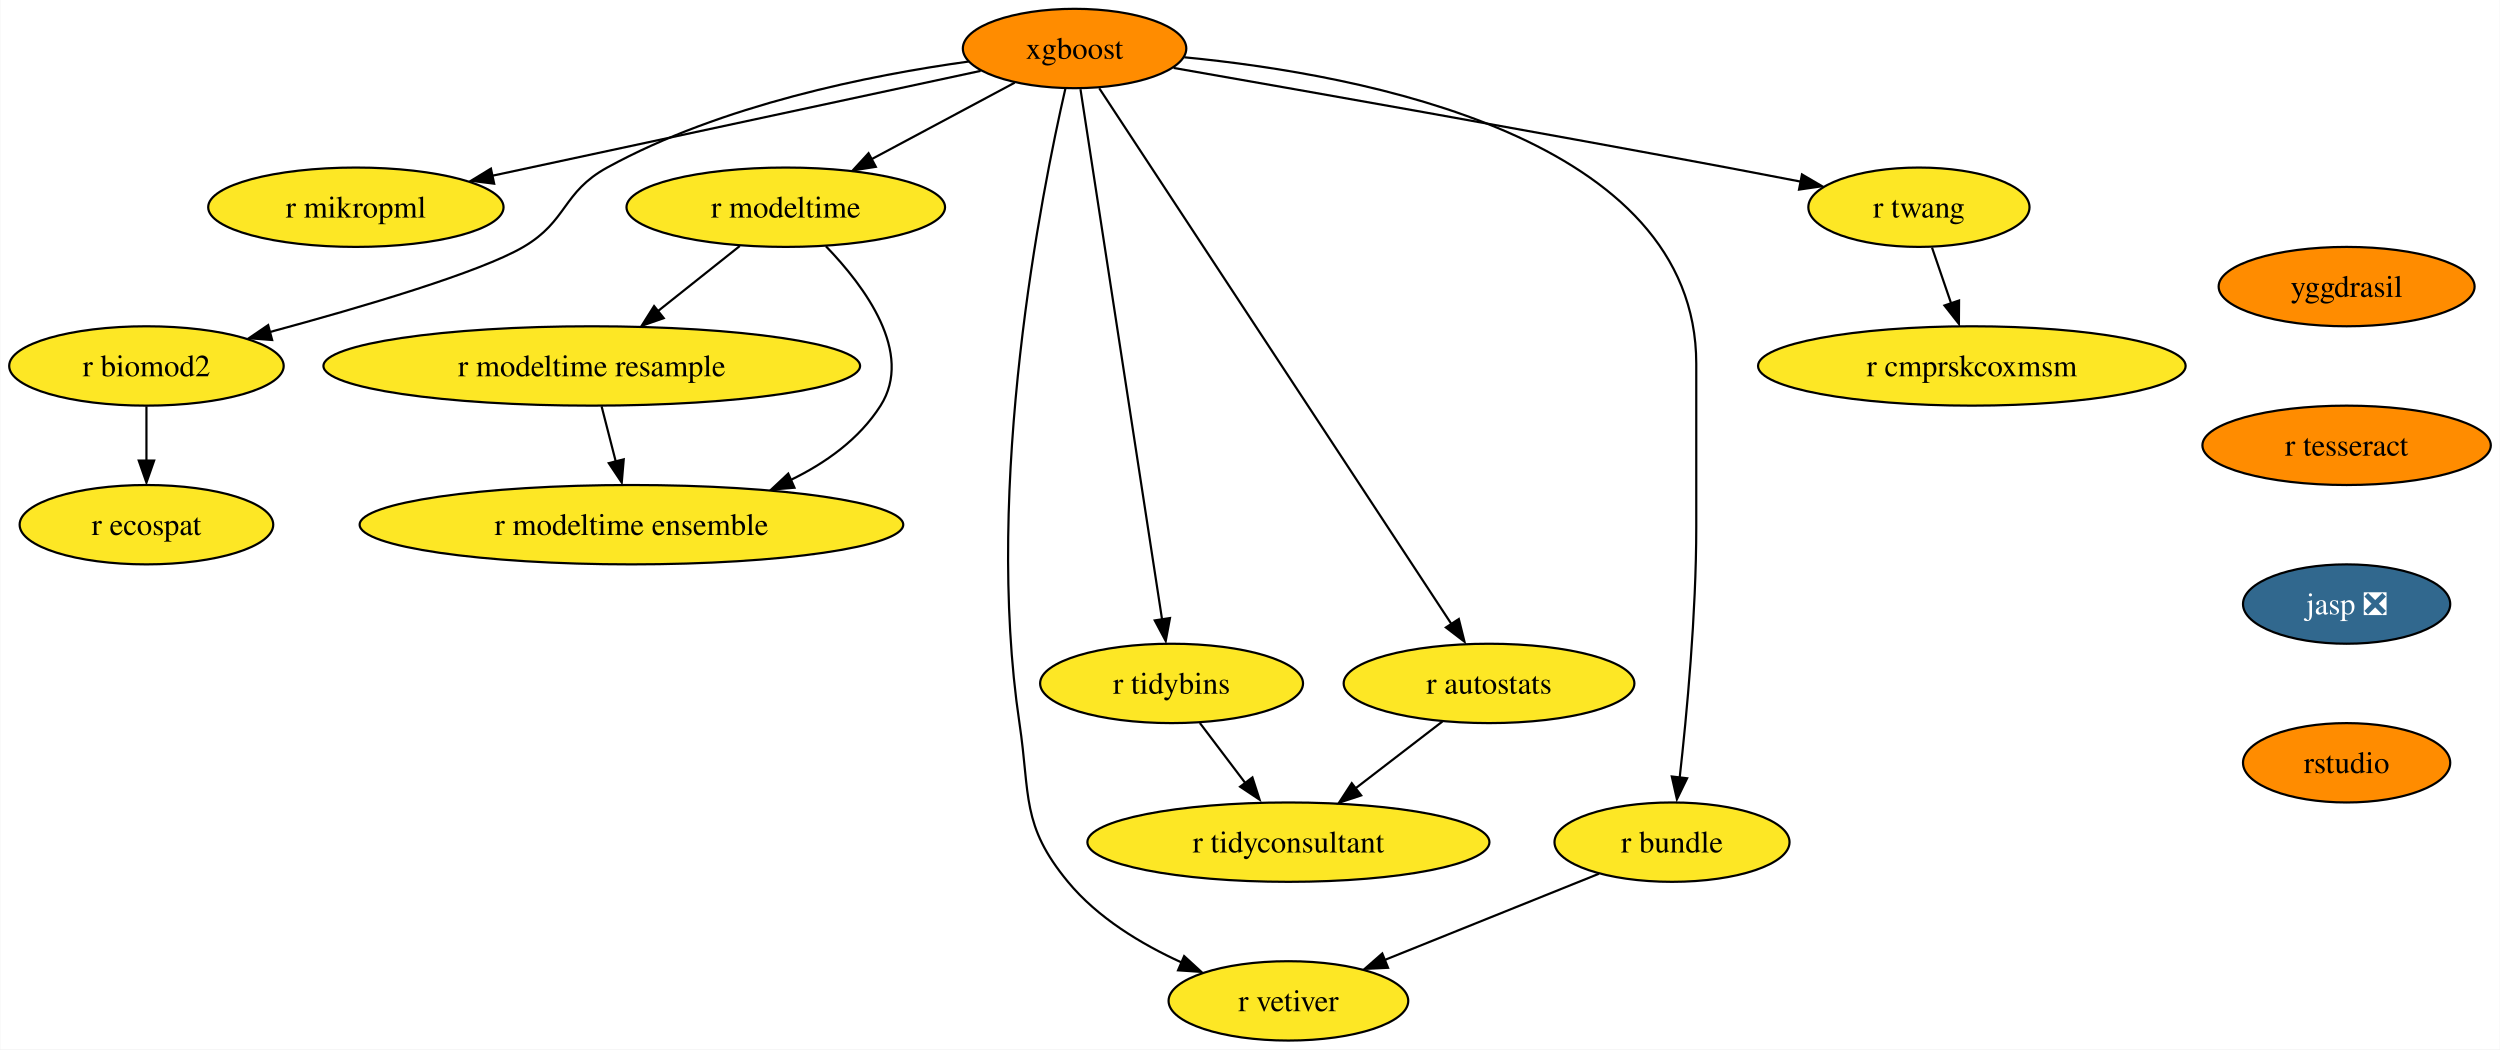
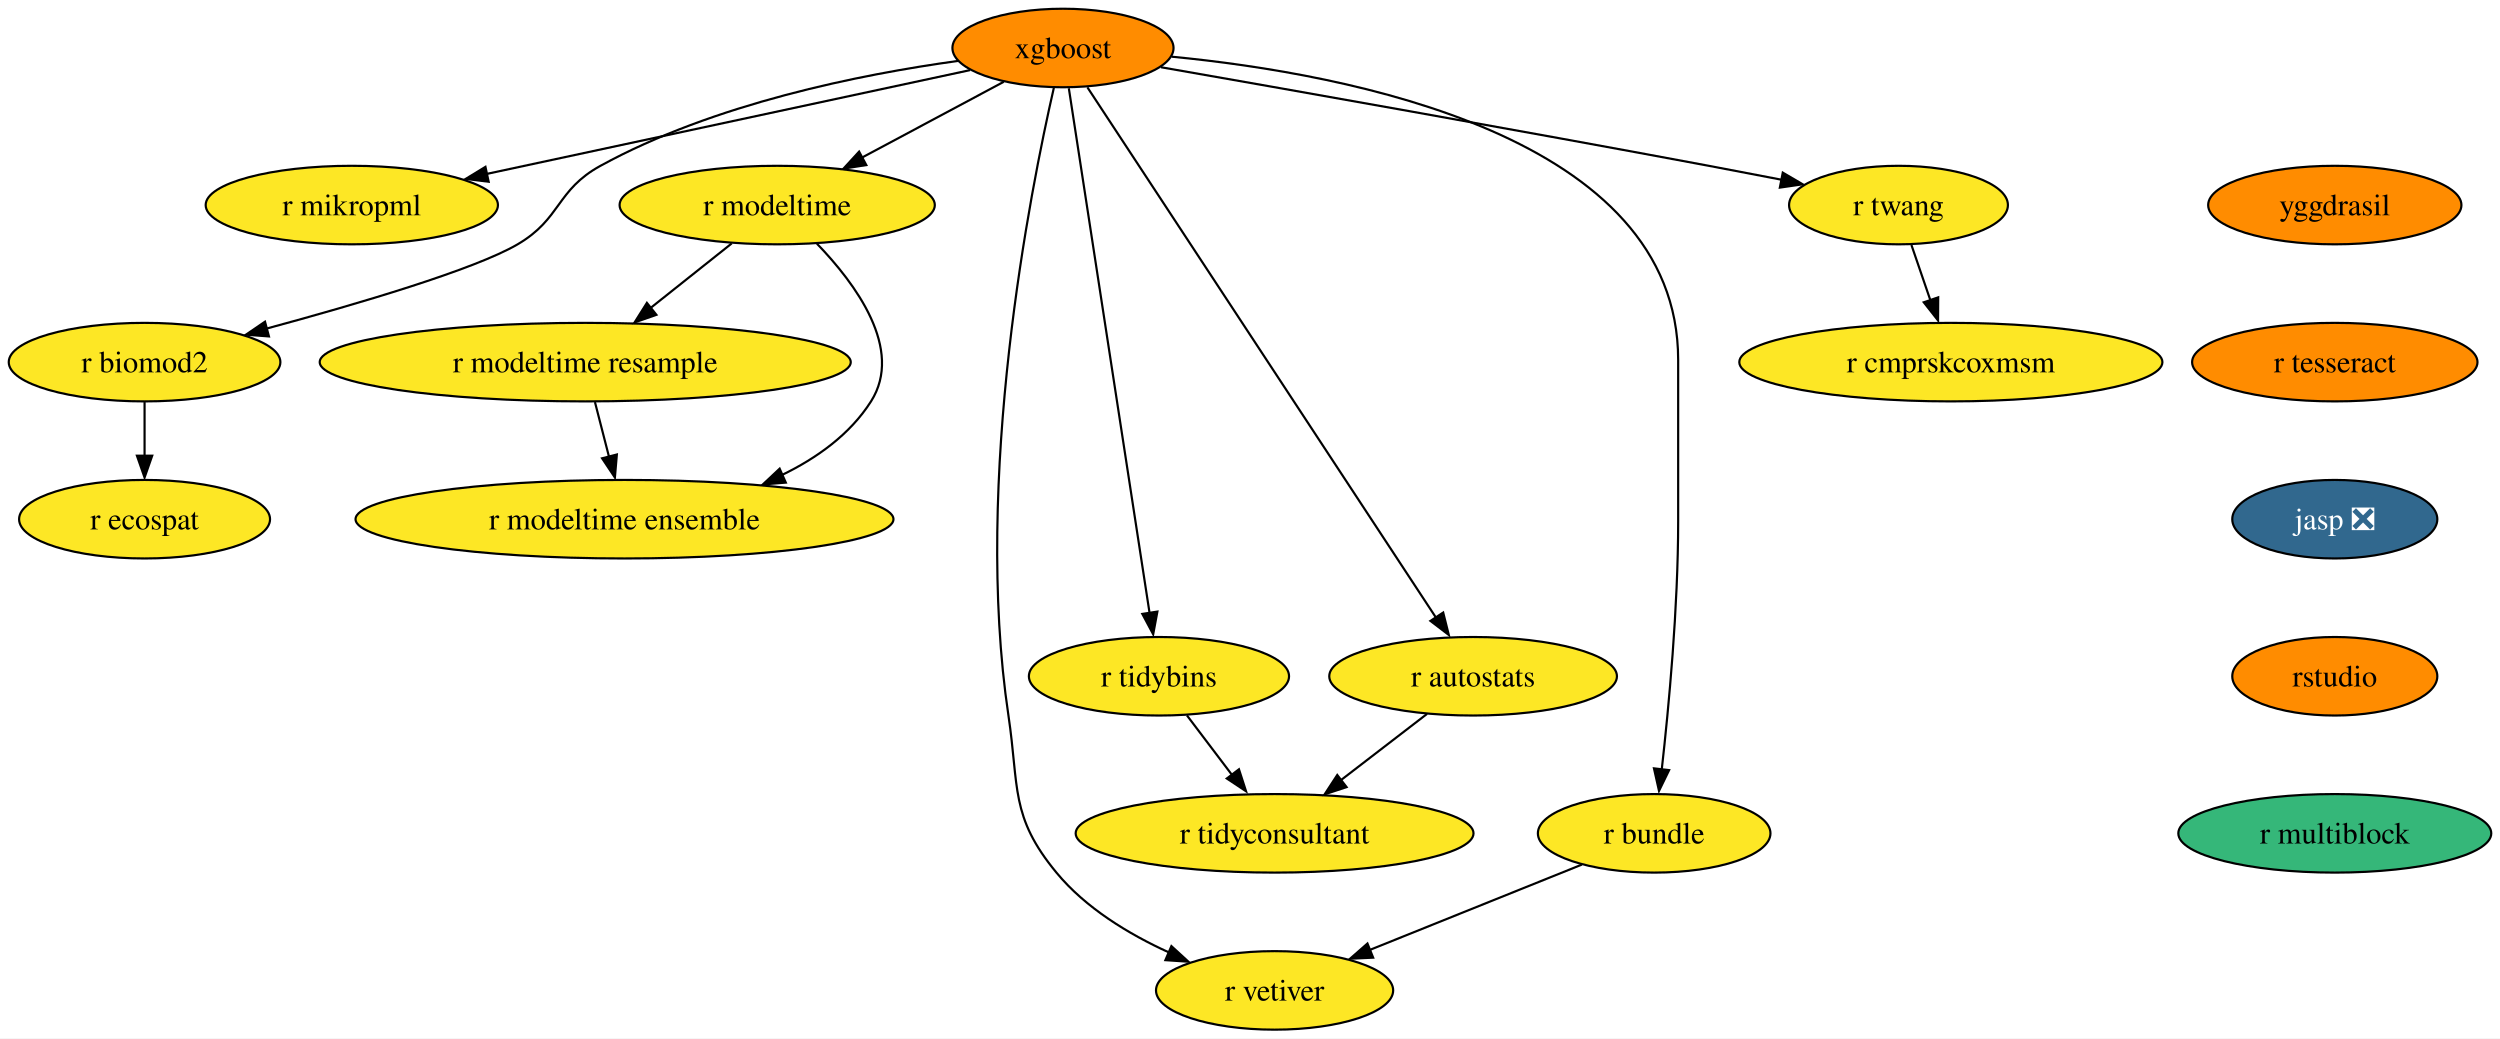
- <svg xmlns="http://www.w3.org/2000/svg" xmlns:xlink="http://www.w3.org/1999/xlink" width="1134pt" height="476pt" viewBox="0.00 0.00 1133.67 476.00">
+ <svg xmlns="http://www.w3.org/2000/svg" xmlns:xlink="http://www.w3.org/1999/xlink" width="1146pt" height="476pt" viewBox="0.00 0.00 1145.98 476.00">
  <g id="graph0" class="graph" transform="scale(1 1) rotate(0) translate(4 472)">
-     <polygon fill="white" stroke="none" points="-4,4 -4,-472 1129.67,-472 1129.67,4 -4,4" />
+     <polygon fill="white" stroke="none" points="-4,4 -4,-472 1141.98,-472 1141.98,4 -4,4" />
    <g id="node1" class="node">
      <g id="a_node1">
        <a xlink:href="https://github.com/conda-forge/xgboost-feedstock" xlink:title="xgboost">
          <ellipse fill="#ff8c00" stroke="black" cx="483.26" cy="-450" rx="50.68" ry="18" />
          <text text-anchor="middle" x="483.26" y="-445.32" font-family="Times,serif" font-size="14.00">xgboost</text>
        </a>
      </g>
    </g>
    <g id="node2" class="node">
      <g id="a_node2">
        <a xlink:href="https://github.com/conda-forge/r-mikropml-feedstock" xlink:title="r mikropml">
          <ellipse fill="#fde725" stroke="black" cx="157.26" cy="-378" rx="66.99" ry="18" />
          <text text-anchor="middle" x="157.26" y="-373.32" font-family="Times,serif" font-size="14.00">r mikropml</text>
        </a>
      </g>
    </g>
    <g id="edge1" class="edge">
      <path fill="none" stroke="black" d="M440.64,-439.85C384.07,-427.7 283.8,-406.17 218.96,-392.25" />
      <polygon fill="black" stroke="black" points="219.99,-388.68 209.47,-390 218.52,-395.52 219.99,-388.68" />
    </g>
    <g id="node3" class="node">
      <g id="a_node3">
        <a xlink:href="https://github.com/conda-forge/r-biomod2-feedstock" xlink:title="r biomod2">
          <ellipse fill="#fde725" stroke="black" cx="62.26" cy="-306" rx="62.26" ry="18" />
          <text text-anchor="middle" x="62.26" y="-301.32" font-family="Times,serif" font-size="14.00">r biomod2</text>
        </a>
      </g>
    </g>
    <g id="edge2" class="edge">
      <path fill="none" stroke="black" d="M435.24,-444.09C390.52,-437.92 323.15,-424.46 271.26,-396 250.86,-384.81 253.34,-371.75 233.26,-360 213.53,-348.46 160.05,-332.69 118.1,-321.36" />
      <polygon fill="black" stroke="black" points="119.28,-317.78 108.71,-318.58 117.47,-324.54 119.28,-317.78" />
    </g>
    <g id="node4" class="node">
      <g id="a_node4">
        <a xlink:href="https://github.com/conda-forge/r-modeltime-feedstock" xlink:title="r modeltime">
          <ellipse fill="#fde725" stroke="black" cx="352.26" cy="-378" rx="72.25" ry="18" />
          <text text-anchor="middle" x="352.26" y="-373.32" font-family="Times,serif" font-size="14.00">r modeltime</text>
        </a>
      </g>
    </g>
    <g id="edge3" class="edge">
      <path fill="none" stroke="black" d="M456.11,-434.5C437.35,-424.47 412.11,-410.98 391.2,-399.81" />
      <polygon fill="black" stroke="black" points="393.11,-396.33 382.64,-394.7 389.81,-402.5 393.11,-396.33" />
    </g>
    <g id="node5" class="node">
      <g id="a_node5">
        <a xlink:href="https://github.com/conda-forge/r-vetiver-feedstock" xlink:title="r vetiver">
          <ellipse fill="#fde725" stroke="black" cx="580.26" cy="-18" rx="54.36" ry="18" />
          <text text-anchor="middle" x="580.26" y="-13.32" font-family="Times,serif" font-size="14.00">r vetiver</text>
        </a>
      </g>
    </g>
    <g id="edge4" class="edge">
      <path fill="none" stroke="black" d="M479.07,-431.71C468.38,-385.05 442.01,-252.77 458.26,-144 463.2,-110.91 458.96,-97.81 480.26,-72 493.66,-55.76 513.36,-43.83 531.74,-35.45" />
      <polygon fill="black" stroke="black" points="532.96,-38.31 540.77,-31.15 530.2,-31.87 532.96,-38.31" />
    </g>
    <g id="node6" class="node">
      <g id="a_node6">
        <a xlink:href="https://github.com/conda-forge/r-tidybins-feedstock" xlink:title="r tidybins">
          <ellipse fill="#fde725" stroke="black" cx="527.26" cy="-162" rx="59.63" ry="18" />
          <text text-anchor="middle" x="527.26" y="-157.32" font-family="Times,serif" font-size="14.00">r tidybins</text>
        </a>
      </g>
    </g>
    <g id="edge5" class="edge">
      <path fill="none" stroke="black" d="M485.94,-431.54C493.32,-383.56 513.97,-249.39 522.97,-190.88" />
      <polygon fill="black" stroke="black" points="526.54,-191.65 524.61,-181.23 519.63,-190.58 526.54,-191.65" />
    </g>
    <g id="node7" class="node">
      <g id="a_node7">
        <a xlink:href="https://github.com/conda-forge/r-autostats-feedstock" xlink:title="r autostats">
          <ellipse fill="#fde725" stroke="black" cx="671.26" cy="-162" rx="65.94" ry="18" />
          <text text-anchor="middle" x="671.26" y="-157.32" font-family="Times,serif" font-size="14.00">r autostats</text>
        </a>
      </g>
    </g>
    <g id="edge6" class="edge">
      <path fill="none" stroke="black" d="M494.45,-431.97C526.06,-383.88 616.14,-246.85 654.08,-189.13" />
      <polygon fill="black" stroke="black" points="657.55,-191.22 660.12,-180.94 651.7,-187.38 657.55,-191.22" />
    </g>
    <g id="node8" class="node">
      <g id="a_node8">
        <a xlink:href="https://github.com/conda-forge/r-bundle-feedstock" xlink:title="r bundle">
          <ellipse fill="#fde725" stroke="black" cx="754.26" cy="-90" rx="53.31" ry="18" />
          <text text-anchor="middle" x="754.26" y="-85.33" font-family="Times,serif" font-size="14.00">r bundle</text>
        </a>
      </g>
    </g>
    <g id="edge7" class="edge">
      <path fill="none" stroke="black" d="M533.02,-446.02C613.98,-438.18 765.26,-409.78 765.26,-307 765.26,-307 765.26,-307 765.26,-233 765.26,-193.45 760.96,-147.88 757.74,-119.26" />
      <polygon fill="black" stroke="black" points="761.11,-118.98 756.48,-109.45 754.16,-119.79 761.11,-118.98" />
    </g>
    <g id="node9" class="node">
      <g id="a_node9">
        <a xlink:href="https://github.com/conda-forge/r-twang-feedstock" xlink:title="r twang">
          <ellipse fill="#fde725" stroke="black" cx="866.26" cy="-378" rx="50.16" ry="18" />
          <text text-anchor="middle" x="866.26" y="-373.32" font-family="Times,serif" font-size="14.00">r twang</text>
        </a>
      </g>
    </g>
    <g id="edge8" class="edge">
      <path fill="none" stroke="black" d="M528.18,-441.18C586.21,-431.03 690.35,-412.64 779.26,-396 790.03,-393.98 801.55,-391.77 812.56,-389.63" />
      <polygon fill="black" stroke="black" points="813.21,-392.87 822.36,-387.52 811.87,-386 813.21,-392.87" />
    </g>
    <g id="node10" class="node">
      <g id="a_node10">
        <a xlink:href="https://github.com/conda-forge/r-ecospat-feedstock" xlink:title="r ecospat">
          <ellipse fill="#fde725" stroke="black" cx="62.26" cy="-234" rx="57.52" ry="18" />
          <text text-anchor="middle" x="62.26" y="-229.32" font-family="Times,serif" font-size="14.00">r ecospat</text>
        </a>
      </g>
    </g>
    <g id="edge9" class="edge">
      <path fill="none" stroke="black" d="M62.26,-287.7C62.26,-280.24 62.26,-271.32 62.26,-262.97" />
      <polygon fill="black" stroke="black" points="65.76,-263.1 62.26,-253.1 58.76,-263.1 65.76,-263.1" />
    </g>
    <g id="node11" class="node">
      <g id="a_node11">
        <a xlink:href="https://github.com/conda-forge/r-modeltime.resample-feedstock" xlink:title="r modeltime resample">
          <ellipse fill="#fde725" stroke="black" cx="264.26" cy="-306" rx="121.71" ry="18" />
          <text text-anchor="middle" x="264.26" y="-301.32" font-family="Times,serif" font-size="14.00">r modeltime resample</text>
        </a>
      </g>
    </g>
    <g id="edge10" class="edge">
      <path fill="none" stroke="black" d="M331.4,-360.41C320.36,-351.63 306.6,-340.68 294.41,-330.99" />
      <polygon fill="black" stroke="black" points="296.89,-327.69 286.88,-324.2 292.53,-333.17 296.89,-327.69" />
    </g>
    <g id="node12" class="node">
      <g id="a_node12">
        <a xlink:href="https://github.com/conda-forge/r-modeltime.ensemble-feedstock" xlink:title="r modeltime ensemble">
          <ellipse fill="#fde725" stroke="black" cx="282.26" cy="-234" rx="123.29" ry="18" />
          <text text-anchor="middle" x="282.26" y="-229.32" font-family="Times,serif" font-size="14.00">r modeltime ensemble</text>
        </a>
      </g>
    </g>
    <g id="edge11" class="edge">
      <path fill="none" stroke="black" d="M370.45,-360.32C388.19,-341.96 410.44,-311.9 395.26,-288 385.64,-272.87 370.43,-261.98 354.25,-254.17" />
      <polygon fill="black" stroke="black" points="356.21,-250.77 345.65,-249.92 353.38,-257.17 356.21,-250.77" />
    </g>
    <g id="node13" class="node">
      <g id="a_node13">
        <a xlink:href="https://github.com/conda-forge/r-tidyconsultant-feedstock" xlink:title="r tidyconsultant">
          <ellipse fill="#fde725" stroke="black" cx="580.26" cy="-90" rx="91.19" ry="18" />
          <text text-anchor="middle" x="580.26" y="-85.33" font-family="Times,serif" font-size="14.00">r tidyconsultant</text>
        </a>
      </g>
    </g>
    <g id="edge12" class="edge">
      <path fill="none" stroke="black" d="M540.09,-144.05C546.24,-135.92 553.76,-126 560.61,-116.94" />
      <polygon fill="black" stroke="black" points="563.93,-119.36 567.18,-109.28 558.35,-115.14 563.93,-119.36" />
    </g>
    <g id="edge13" class="edge">
      <path fill="none" stroke="black" d="M650.15,-144.76C638.46,-135.77 623.72,-124.44 610.8,-114.49" />
      <polygon fill="black" stroke="black" points="613.26,-111.2 603.2,-107.88 608.99,-116.75 613.26,-111.2" />
    </g>
    <g id="edge14" class="edge">
      <path fill="none" stroke="black" d="M721.12,-75.67C693.48,-64.55 653.88,-48.62 623.71,-36.48" />
      <polygon fill="black" stroke="black" points="625.45,-33.01 614.86,-32.52 622.83,-39.5 625.45,-33.01" />
    </g>
    <g id="node14" class="node">
      <g id="a_node14">
        <a xlink:href="https://github.com/conda-forge/r-cmprskcoxmsm-feedstock" xlink:title="r cmprskcoxmsm">
          <ellipse fill="#fde725" stroke="black" cx="890.26" cy="-306" rx="96.98" ry="18" />
          <text text-anchor="middle" x="890.26" y="-301.32" font-family="Times,serif" font-size="14.00">r cmprskcoxmsm</text>
        </a>
      </g>
    </g>
    <g id="edge15" class="edge">
      <path fill="none" stroke="black" d="M872.19,-359.7C874.8,-352.07 877.94,-342.92 880.86,-334.4" />
      <polygon fill="black" stroke="black" points="884.46,-335.7 884.39,-325.1 877.84,-333.43 884.46,-335.7" />
    </g>
    <g id="edge18" class="edge">
      <path fill="none" stroke="black" d="M268.71,-287.7C270.65,-280.15 272.97,-271.12 275.14,-262.68" />
      <polygon fill="black" stroke="black" points="278.76,-263.66 277.86,-253.1 271.98,-261.92 278.76,-263.66" />
    </g>
    <g id="node15" class="node">
      <g id="a_node15">
        <a xlink:href="https://github.com/conda-forge/yggdrasil-feedstock" xlink:title="yggdrasil">
-           <ellipse fill="#ff8c00" stroke="black" cx="1060.26" cy="-342" rx="58.05" ry="18" />
-           <text text-anchor="middle" x="1060.26" y="-337.32" font-family="Times,serif" font-size="14.00">yggdrasil</text>
+           <ellipse fill="#ff8c00" stroke="black" cx="1066.26" cy="-378" rx="58.05" ry="18" />
+           <text text-anchor="middle" x="1066.26" y="-373.32" font-family="Times,serif" font-size="14.00">yggdrasil</text>
        </a>
      </g>
    </g>
    <g id="node16" class="node">
      <g id="a_node16">
        <a xlink:href="https://github.com/conda-forge/r-tesseract-feedstock" xlink:title="r tesseract">
-           <ellipse fill="#ff8c00" stroke="black" cx="1060.26" cy="-270" rx="65.41" ry="18" />
-           <text text-anchor="middle" x="1060.26" y="-265.32" font-family="Times,serif" font-size="14.00">r tesseract</text>
+           <ellipse fill="#ff8c00" stroke="black" cx="1066.26" cy="-306" rx="65.41" ry="18" />
+           <text text-anchor="middle" x="1066.26" y="-301.32" font-family="Times,serif" font-size="14.00">r tesseract</text>
        </a>
      </g>
    </g>
    <g id="node17" class="node">
      <g id="a_node17">
        <a xlink:href="https://github.com/conda-forge/jasp-feedstock/pull/22" xlink:title="jasp ❎">
-           <ellipse fill="#31688e" stroke="black" cx="1060.26" cy="-198" rx="47" ry="18" />
-           <text text-anchor="middle" x="1060.26" y="-193.32" font-family="Times,serif" font-size="14.00" fill="white">jasp ❎</text>
+           <ellipse fill="#31688e" stroke="black" cx="1066.26" cy="-234" rx="47" ry="18" />
+           <text text-anchor="middle" x="1066.26" y="-229.32" font-family="Times,serif" font-size="14.00" fill="white">jasp ❎</text>
        </a>
      </g>
    </g>
    <g id="node18" class="node">
      <g id="a_node18">
        <a xlink:href="https://github.com/conda-forge/rstudio-feedstock" xlink:title="rstudio">
-           <ellipse fill="#ff8c00" stroke="black" cx="1060.26" cy="-126" rx="47" ry="18" />
-           <text text-anchor="middle" x="1060.26" y="-121.33" font-family="Times,serif" font-size="14.00">rstudio</text>
+           <ellipse fill="#ff8c00" stroke="black" cx="1066.26" cy="-162" rx="47" ry="18" />
+           <text text-anchor="middle" x="1066.26" y="-157.32" font-family="Times,serif" font-size="14.00">rstudio</text>
+         </a>
+       </g>
+     </g>
+     <g id="node19" class="node">
+       <g id="a_node19">
+         <a xlink:href="https://github.com/conda-forge/r-multiblock-feedstock" xlink:title="r multiblock">
+           <ellipse fill="#35b779" stroke="black" cx="1066.26" cy="-90" rx="71.73" ry="18" />
+           <text text-anchor="middle" x="1066.26" y="-85.33" font-family="Times,serif" font-size="14.00">r multiblock</text>
        </a>
      </g>
    </g>
  </g>
</svg>
